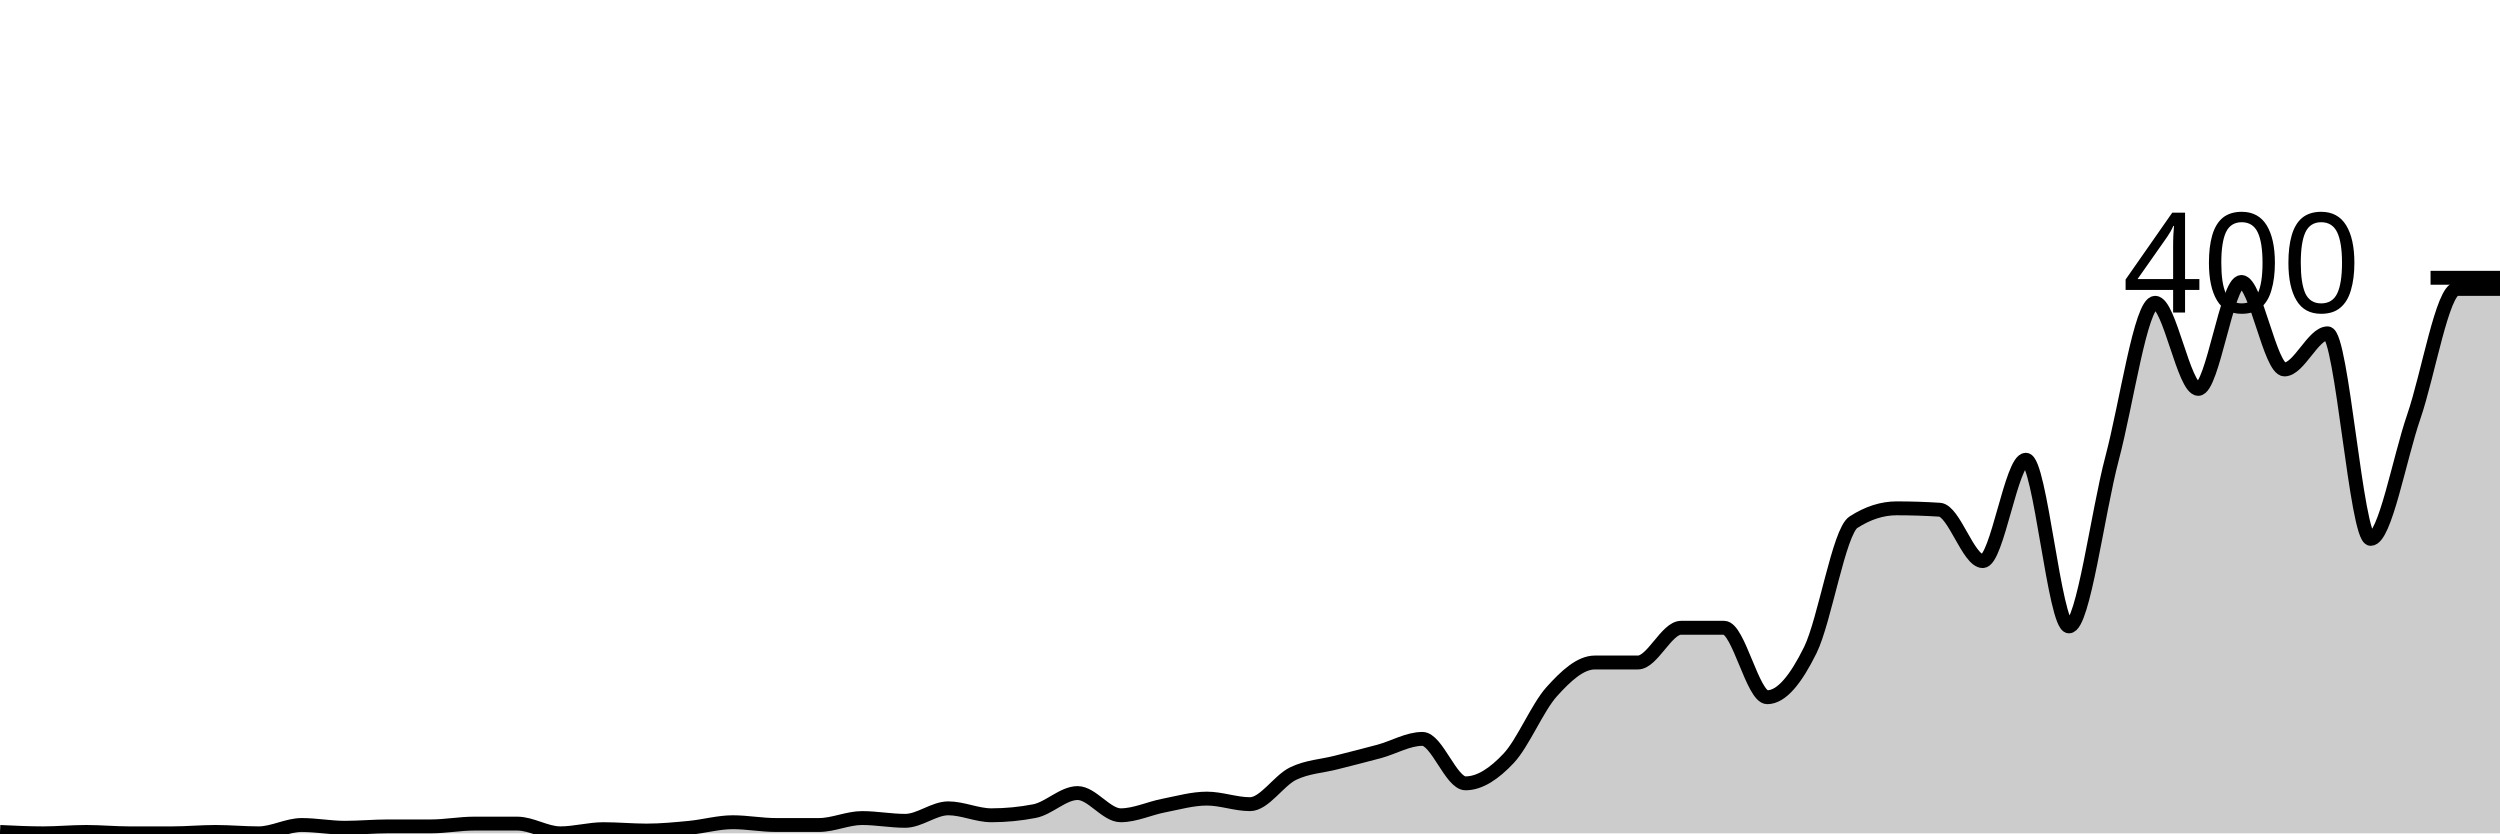
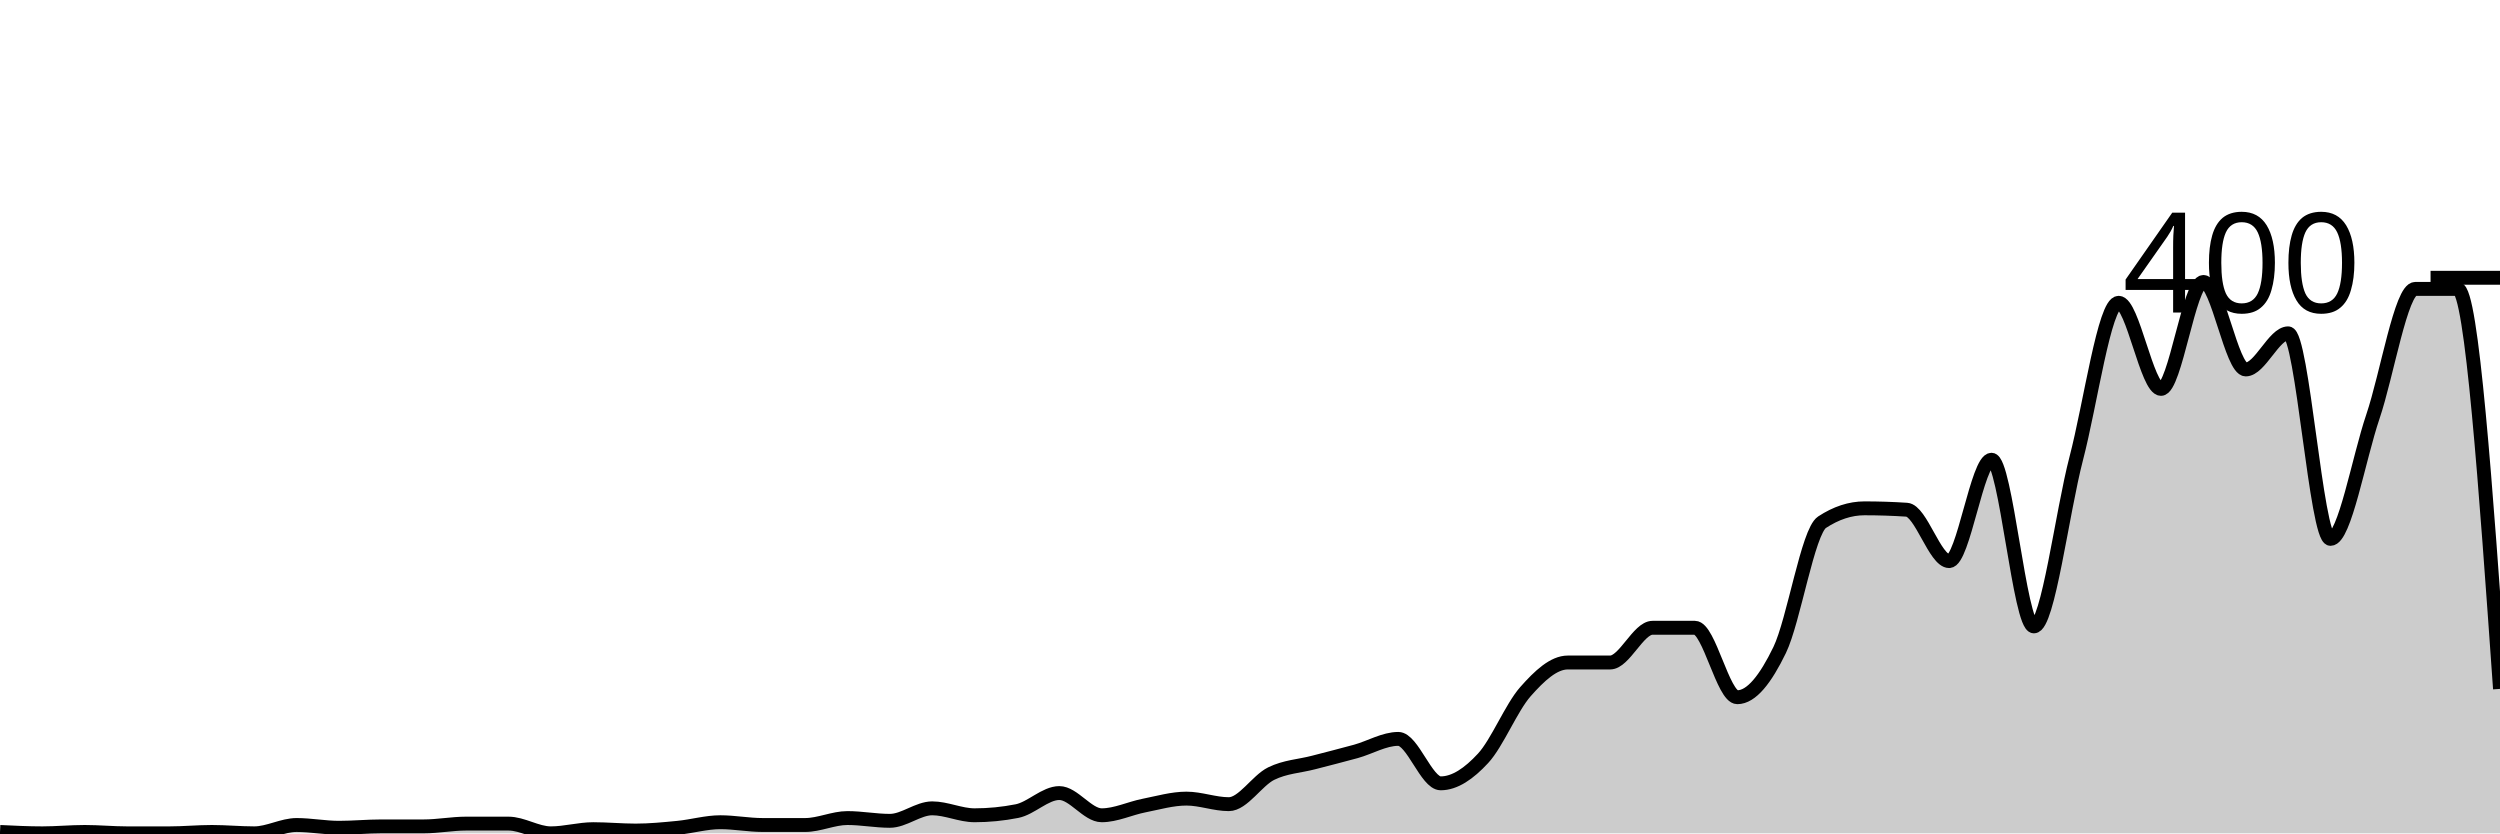
<svg xmlns="http://www.w3.org/2000/svg" viewBox="0 0 180 60">
  <g transform="translate(0,20)">
-     <path class="area" fill="rgba(0, 0, 0, 0.2)" d="M0,39.9C1.034,39.95,2.069,40,3.103,40C4.138,40,5.172,39.9,6.207,39.9C7.241,39.9,8.276,40,9.31,40C10.345,40,11.379,40,12.414,40C13.448,40,14.483,39.9,15.517,39.9C16.552,39.9,17.586,40,18.621,40C19.655,40,20.69,39.4,21.724,39.4C22.759,39.4,23.793,39.6,24.828,39.6C25.862,39.6,26.897,39.5,27.931,39.5C28.966,39.5,30,39.5,31.034,39.5C32.069,39.5,33.103,39.3,34.138,39.3C35.172,39.3,36.207,39.3,37.241,39.3C38.276,39.3,39.31,40,40.345,40C41.379,40,42.414,39.7,43.448,39.7C44.483,39.7,45.517,39.8,46.552,39.8C47.586,39.8,48.621,39.7,49.655,39.6C50.69,39.5,51.724,39.2,52.759,39.2C53.793,39.2,54.828,39.4,55.862,39.4C56.897,39.4,57.931,39.4,58.966,39.4C60,39.4,61.034,38.9,62.069,38.9C63.103,38.9,64.138,39.1,65.172,39.1C66.207,39.1,67.241,38.2,68.276,38.2C69.31,38.2,70.345,38.7,71.379,38.7C72.414,38.7,73.448,38.6,74.483,38.4C75.517,38.2,76.552,37.1,77.586,37.1C78.621,37.1,79.655,38.7,80.69,38.7C81.724,38.7,82.759,38.2,83.793,38C84.828,37.8,85.862,37.5,86.897,37.5C87.931,37.5,88.966,37.9,90,37.9C91.034,37.9,92.069,36.2,93.103,35.7C94.138,35.2,95.172,35.167,96.207,34.9C97.241,34.633,98.276,34.383,99.31,34.1C100.345,33.817,101.379,33.2,102.414,33.2C103.448,33.2,104.483,36.4,105.517,36.4C106.552,36.4,107.586,35.7,108.621,34.6C109.655,33.5,110.69,30.95,111.724,29.8C112.759,28.65,113.793,27.7,114.828,27.7C115.862,27.7,116.897,27.7,117.931,27.7C118.966,27.7,120,25.2,121.034,25.2C122.069,25.2,123.103,25.2,124.138,25.2C125.172,25.2,126.207,30.2,127.241,30.2C128.276,30.2,129.31,28.9,130.345,26.8C131.379,24.7,132.414,18.267,133.448,17.6C134.483,16.933,135.517,16.6,136.552,16.6C137.586,16.6,138.621,16.633,139.655,16.7C140.69,16.767,141.724,20.4,142.759,20.4C143.793,20.4,144.828,13.1,145.862,13.1C146.897,13.1,147.931,25.1,148.966,25.1C150,25.1,151.034,16.883,152.069,13C153.103,9.117,154.138,1.8,155.172,1.8C156.207,1.8,157.241,8,158.276,8C159.31,8,160.345,0.3,161.379,0.3C162.414,0.3,163.448,6.6,164.483,6.6C165.517,6.6,166.552,4,167.586,4C168.621,4,169.655,18.8,170.69,18.8C171.724,18.8,172.759,13,173.793,10C174.828,7,175.862,0.8,176.897,0.8C177.931,0.8,178.966,0.8,180,0.8L180,40C178.966,40,177.931,40,176.897,40C175.862,40,174.828,40,173.793,40C172.759,40,171.724,40,170.69,40C169.655,40,168.621,40,167.586,40C166.552,40,165.517,40,164.483,40C163.448,40,162.414,40,161.379,40C160.345,40,159.31,40,158.276,40C157.241,40,156.207,40,155.172,40C154.138,40,153.103,40,152.069,40C151.034,40,150,40,148.966,40C147.931,40,146.897,40,145.862,40C144.828,40,143.793,40,142.759,40C141.724,40,140.69,40,139.655,40C138.621,40,137.586,40,136.552,40C135.517,40,134.483,40,133.448,40C132.414,40,131.379,40,130.345,40C129.31,40,128.276,40,127.241,40C126.207,40,125.172,40,124.138,40C123.103,40,122.069,40,121.034,40C120,40,118.966,40,117.931,40C116.897,40,115.862,40,114.828,40C113.793,40,112.759,40,111.724,40C110.69,40,109.655,40,108.621,40C107.586,40,106.552,40,105.517,40C104.483,40,103.448,40,102.414,40C101.379,40,100.345,40,99.31,40C98.276,40,97.241,40,96.207,40C95.172,40,94.138,40,93.103,40C92.069,40,91.034,40,90,40C88.966,40,87.931,40,86.897,40C85.862,40,84.828,40,83.793,40C82.759,40,81.724,40,80.69,40C79.655,40,78.621,40,77.586,40C76.552,40,75.517,40,74.483,40C73.448,40,72.414,40,71.379,40C70.345,40,69.31,40,68.276,40C67.241,40,66.207,40,65.172,40C64.138,40,63.103,40,62.069,40C61.034,40,60,40,58.966,40C57.931,40,56.897,40,55.862,40C54.828,40,53.793,40,52.759,40C51.724,40,50.69,40,49.655,40C48.621,40,47.586,40,46.552,40C45.517,40,44.483,40,43.448,40C42.414,40,41.379,40,40.345,40C39.31,40,38.276,40,37.241,40C36.207,40,35.172,40,34.138,40C33.103,40,32.069,40,31.034,40C30,40,28.966,40,27.931,40C26.897,40,25.862,40,24.828,40C23.793,40,22.759,40,21.724,40C20.69,40,19.655,40,18.621,40C17.586,40,16.552,40,15.517,40C14.483,40,13.448,40,12.414,40C11.379,40,10.345,40,9.31,40C8.276,40,7.241,40,6.207,40C5.172,40,4.138,40,3.103,40C2.069,40,1.034,40,0,40Z" />
-     <path class="line" stroke="black" fill="none" d="M0,39.9C1.034,39.95,2.069,40,3.103,40C4.138,40,5.172,39.9,6.207,39.9C7.241,39.9,8.276,40,9.31,40C10.345,40,11.379,40,12.414,40C13.448,40,14.483,39.9,15.517,39.9C16.552,39.9,17.586,40,18.621,40C19.655,40,20.69,39.4,21.724,39.4C22.759,39.4,23.793,39.6,24.828,39.6C25.862,39.6,26.897,39.5,27.931,39.5C28.966,39.5,30,39.5,31.034,39.5C32.069,39.5,33.103,39.3,34.138,39.3C35.172,39.3,36.207,39.3,37.241,39.3C38.276,39.3,39.31,40,40.345,40C41.379,40,42.414,39.7,43.448,39.7C44.483,39.7,45.517,39.8,46.552,39.8C47.586,39.8,48.621,39.7,49.655,39.6C50.69,39.5,51.724,39.2,52.759,39.2C53.793,39.2,54.828,39.4,55.862,39.4C56.897,39.4,57.931,39.4,58.966,39.4C60,39.4,61.034,38.9,62.069,38.9C63.103,38.9,64.138,39.1,65.172,39.1C66.207,39.1,67.241,38.2,68.276,38.2C69.31,38.2,70.345,38.7,71.379,38.7C72.414,38.7,73.448,38.6,74.483,38.4C75.517,38.2,76.552,37.1,77.586,37.1C78.621,37.1,79.655,38.7,80.69,38.7C81.724,38.7,82.759,38.2,83.793,38C84.828,37.8,85.862,37.5,86.897,37.5C87.931,37.5,88.966,37.9,90,37.9C91.034,37.9,92.069,36.2,93.103,35.7C94.138,35.2,95.172,35.167,96.207,34.9C97.241,34.633,98.276,34.383,99.31,34.1C100.345,33.817,101.379,33.2,102.414,33.2C103.448,33.2,104.483,36.4,105.517,36.4C106.552,36.4,107.586,35.7,108.621,34.6C109.655,33.5,110.69,30.95,111.724,29.8C112.759,28.65,113.793,27.7,114.828,27.7C115.862,27.7,116.897,27.7,117.931,27.7C118.966,27.7,120,25.2,121.034,25.2C122.069,25.2,123.103,25.2,124.138,25.2C125.172,25.2,126.207,30.2,127.241,30.2C128.276,30.2,129.31,28.9,130.345,26.8C131.379,24.7,132.414,18.267,133.448,17.6C134.483,16.933,135.517,16.6,136.552,16.6C137.586,16.6,138.621,16.633,139.655,16.7C140.69,16.767,141.724,20.4,142.759,20.4C143.793,20.4,144.828,13.1,145.862,13.1C146.897,13.1,147.931,25.1,148.966,25.1C150,25.1,151.034,16.883,152.069,13C153.103,9.117,154.138,1.8,155.172,1.8C156.207,1.8,157.241,8,158.276,8C159.31,8,160.345,0.3,161.379,0.3C162.414,0.3,163.448,6.6,164.483,6.6C165.517,6.6,166.552,4,167.586,4C168.621,4,169.655,18.8,170.69,18.8C171.724,18.8,172.759,13,173.793,10C174.828,7,175.862,0.8,176.897,0.8C177.931,0.8,178.966,0.8,180,0.8" />
+     <path class="area" fill="rgba(0, 0, 0, 0.2)" d="M0,39.9C1.017,39.95,2.034,40,3.051,40C4.068,40,5.085,39.9,6.102,39.9C7.119,39.9,8.136,40,9.153,40C10.169,40,11.186,40,12.203,40C13.22,40,14.237,39.9,15.254,39.9C16.271,39.9,17.288,40,18.305,40C19.322,40,20.339,39.4,21.356,39.4C22.373,39.4,23.39,39.6,24.407,39.6C25.424,39.6,26.441,39.5,27.458,39.5C28.475,39.5,29.492,39.5,30.508,39.5C31.525,39.5,32.542,39.3,33.559,39.3C34.576,39.3,35.593,39.3,36.61,39.3C37.627,39.3,38.644,40,39.661,40C40.678,40,41.695,39.7,42.712,39.7C43.729,39.7,44.746,39.8,45.763,39.8C46.78,39.8,47.797,39.7,48.814,39.6C49.831,39.5,50.847,39.2,51.864,39.2C52.881,39.2,53.898,39.4,54.915,39.4C55.932,39.4,56.949,39.4,57.966,39.4C58.983,39.4,60,38.9,61.017,38.9C62.034,38.9,63.051,39.1,64.068,39.1C65.085,39.1,66.102,38.2,67.119,38.2C68.136,38.2,69.153,38.7,70.169,38.7C71.186,38.7,72.203,38.6,73.22,38.4C74.237,38.2,75.254,37.1,76.271,37.1C77.288,37.1,78.305,38.7,79.322,38.7C80.339,38.7,81.356,38.2,82.373,38C83.39,37.8,84.407,37.5,85.424,37.5C86.441,37.5,87.458,37.9,88.475,37.9C89.492,37.9,90.508,36.2,91.525,35.7C92.542,35.2,93.559,35.167,94.576,34.9C95.593,34.633,96.61,34.383,97.627,34.1C98.644,33.817,99.661,33.2,100.678,33.2C101.695,33.2,102.712,36.4,103.729,36.4C104.746,36.4,105.763,35.7,106.78,34.6C107.797,33.5,108.814,30.95,109.831,29.8C110.847,28.65,111.864,27.7,112.881,27.7C113.898,27.7,114.915,27.7,115.932,27.7C116.949,27.7,117.966,25.2,118.983,25.2C120,25.2,121.017,25.2,122.034,25.2C123.051,25.2,124.068,30.2,125.085,30.2C126.102,30.2,127.119,28.9,128.136,26.8C129.153,24.7,130.169,18.267,131.186,17.6C132.203,16.933,133.22,16.6,134.237,16.6C135.254,16.6,136.271,16.633,137.288,16.7C138.305,16.767,139.322,20.4,140.339,20.4C141.356,20.4,142.373,13.1,143.39,13.1C144.407,13.1,145.424,25.1,146.441,25.1C147.458,25.1,148.475,16.883,149.492,13C150.508,9.117,151.525,1.8,152.542,1.8C153.559,1.8,154.576,8,155.593,8C156.61,8,157.627,0.3,158.644,0.3C159.661,0.3,160.678,6.6,161.695,6.6C162.712,6.6,163.729,4,164.746,4C165.763,4,166.78,18.8,167.797,18.8C168.814,18.8,169.831,13,170.847,10C171.864,7,172.881,0.8,173.898,0.8C174.915,0.8,175.932,0.8,176.949,0.8C177.966,0.8,178.983,15.2,180,29.6L180,40C178.983,40,177.966,40,176.949,40C175.932,40,174.915,40,173.898,40C172.881,40,171.864,40,170.847,40C169.831,40,168.814,40,167.797,40C166.78,40,165.763,40,164.746,40C163.729,40,162.712,40,161.695,40C160.678,40,159.661,40,158.644,40C157.627,40,156.61,40,155.593,40C154.576,40,153.559,40,152.542,40C151.525,40,150.508,40,149.492,40C148.475,40,147.458,40,146.441,40C145.424,40,144.407,40,143.39,40C142.373,40,141.356,40,140.339,40C139.322,40,138.305,40,137.288,40C136.271,40,135.254,40,134.237,40C133.22,40,132.203,40,131.186,40C130.169,40,129.153,40,128.136,40C127.119,40,126.102,40,125.085,40C124.068,40,123.051,40,122.034,40C121.017,40,120,40,118.983,40C117.966,40,116.949,40,115.932,40C114.915,40,113.898,40,112.881,40C111.864,40,110.847,40,109.831,40C108.814,40,107.797,40,106.78,40C105.763,40,104.746,40,103.729,40C102.712,40,101.695,40,100.678,40C99.661,40,98.644,40,97.627,40C96.61,40,95.593,40,94.576,40C93.559,40,92.542,40,91.525,40C90.508,40,89.492,40,88.475,40C87.458,40,86.441,40,85.424,40C84.407,40,83.39,40,82.373,40C81.356,40,80.339,40,79.322,40C78.305,40,77.288,40,76.271,40C75.254,40,74.237,40,73.22,40C72.203,40,71.186,40,70.169,40C69.153,40,68.136,40,67.119,40C66.102,40,65.085,40,64.068,40C63.051,40,62.034,40,61.017,40C60,40,58.983,40,57.966,40C56.949,40,55.932,40,54.915,40C53.898,40,52.881,40,51.864,40C50.847,40,49.831,40,48.814,40C47.797,40,46.78,40,45.763,40C44.746,40,43.729,40,42.712,40C41.695,40,40.678,40,39.661,40C38.644,40,37.627,40,36.61,40C35.593,40,34.576,40,33.559,40C32.542,40,31.525,40,30.508,40C29.492,40,28.475,40,27.458,40C26.441,40,25.424,40,24.407,40C23.39,40,22.373,40,21.356,40C20.339,40,19.322,40,18.305,40C17.288,40,16.271,40,15.254,40C14.237,40,13.22,40,12.203,40C11.186,40,10.169,40,9.153,40C8.136,40,7.119,40,6.102,40C5.085,40,4.068,40,3.051,40C2.034,40,1.017,40,0,40Z" />
+     <path class="line" stroke="black" fill="none" d="M0,39.9C1.017,39.95,2.034,40,3.051,40C4.068,40,5.085,39.9,6.102,39.9C7.119,39.9,8.136,40,9.153,40C10.169,40,11.186,40,12.203,40C13.22,40,14.237,39.9,15.254,39.9C16.271,39.9,17.288,40,18.305,40C19.322,40,20.339,39.4,21.356,39.4C22.373,39.4,23.39,39.6,24.407,39.6C25.424,39.6,26.441,39.5,27.458,39.5C28.475,39.5,29.492,39.5,30.508,39.5C31.525,39.5,32.542,39.3,33.559,39.3C34.576,39.3,35.593,39.3,36.61,39.3C37.627,39.3,38.644,40,39.661,40C40.678,40,41.695,39.7,42.712,39.7C43.729,39.7,44.746,39.8,45.763,39.8C46.78,39.8,47.797,39.7,48.814,39.6C49.831,39.5,50.847,39.2,51.864,39.2C52.881,39.2,53.898,39.4,54.915,39.4C55.932,39.4,56.949,39.4,57.966,39.4C58.983,39.4,60,38.9,61.017,38.9C62.034,38.9,63.051,39.1,64.068,39.1C65.085,39.1,66.102,38.2,67.119,38.2C68.136,38.2,69.153,38.7,70.169,38.7C71.186,38.7,72.203,38.6,73.22,38.4C74.237,38.2,75.254,37.1,76.271,37.1C77.288,37.1,78.305,38.7,79.322,38.7C80.339,38.7,81.356,38.2,82.373,38C83.39,37.8,84.407,37.5,85.424,37.5C86.441,37.5,87.458,37.9,88.475,37.9C89.492,37.9,90.508,36.2,91.525,35.7C92.542,35.2,93.559,35.167,94.576,34.9C95.593,34.633,96.61,34.383,97.627,34.1C98.644,33.817,99.661,33.2,100.678,33.2C101.695,33.2,102.712,36.4,103.729,36.4C104.746,36.4,105.763,35.7,106.78,34.6C107.797,33.5,108.814,30.95,109.831,29.8C110.847,28.65,111.864,27.7,112.881,27.7C113.898,27.7,114.915,27.7,115.932,27.7C116.949,27.7,117.966,25.2,118.983,25.2C120,25.2,121.017,25.2,122.034,25.2C123.051,25.2,124.068,30.2,125.085,30.2C126.102,30.2,127.119,28.9,128.136,26.8C129.153,24.7,130.169,18.267,131.186,17.6C132.203,16.933,133.22,16.6,134.237,16.6C135.254,16.6,136.271,16.633,137.288,16.7C138.305,16.767,139.322,20.4,140.339,20.4C141.356,20.4,142.373,13.1,143.39,13.1C144.407,13.1,145.424,25.1,146.441,25.1C147.458,25.1,148.475,16.883,149.492,13C150.508,9.117,151.525,1.8,152.542,1.8C153.559,1.8,154.576,8,155.593,8C156.61,8,157.627,0.3,158.644,0.3C159.661,0.3,160.678,6.6,161.695,6.6C162.712,6.6,163.729,4,164.746,4C165.763,4,166.78,18.8,167.797,18.8C168.814,18.8,169.831,13,170.847,10C171.864,7,172.881,0.8,173.898,0.8C174.915,0.8,175.932,0.8,176.949,0.8C177.966,0.8,178.983,15.2,180,29.6" />
    <path class="axis-ceiling" stroke-width="1" stroke="black" fill="none" d="M175,0L180,0" />
    <text class="axis-ceiling-label" font-family="sans-serif" text-anchor="end" font-size="10px" x="170" y="2.5">400</text>
  </g>
</svg>
